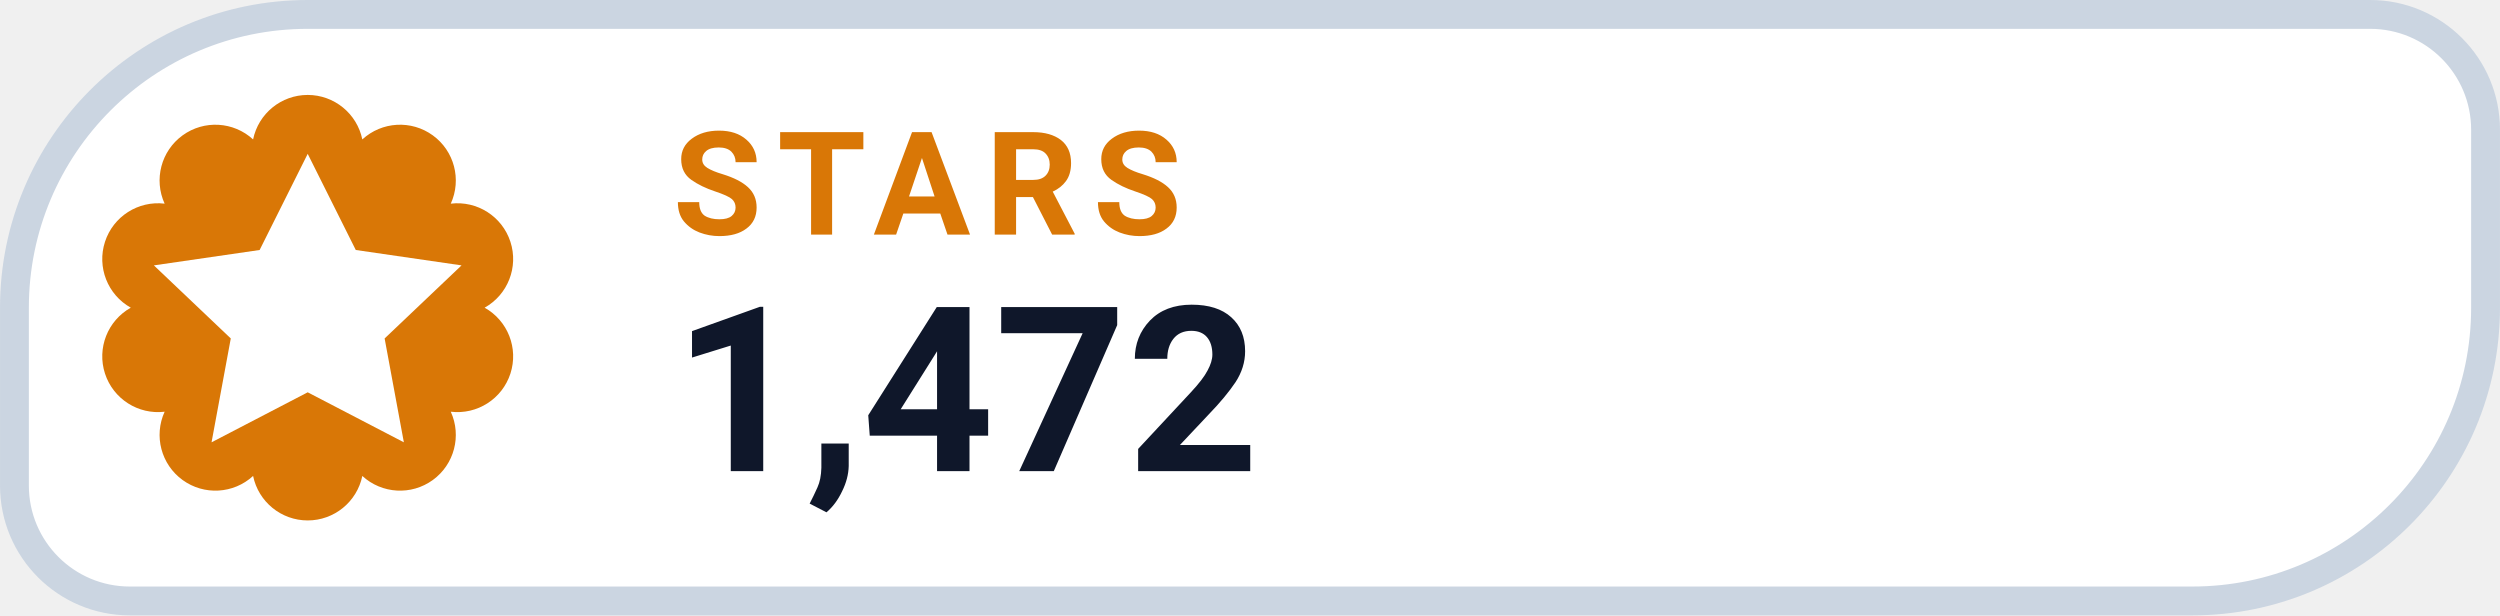
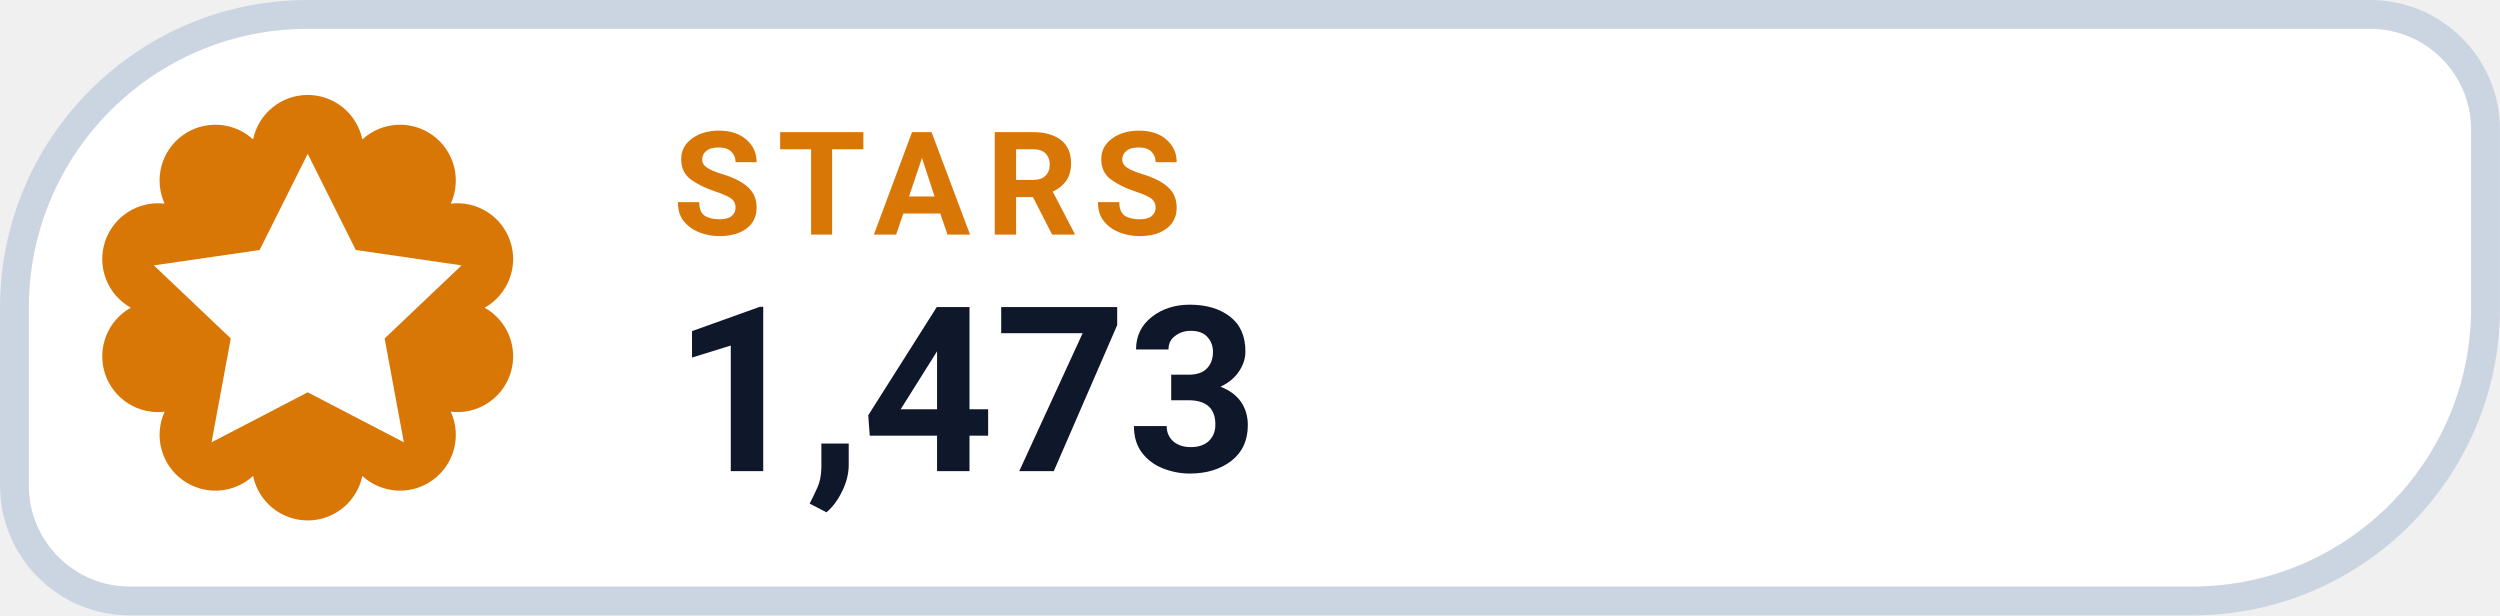
- <svg xmlns="http://www.w3.org/2000/svg" width="126" height="31.015" viewBox="0 0 130 32" role="img" aria-label="STARS 1,472">
+ <svg xmlns="http://www.w3.org/2000/svg" width="126" height="31.015" viewBox="0 0 130 32" role="img" aria-label="STARS 1,473">
  <path d="M 16.00 0.75 H 123.25 A 6.00 6.00 0 0 1 129.25 6.75 V 16.00 A 15.25 15.25 0 0 1 114.00 31.25 H 6.75 A 6.00 6.00 0 0 1 0.75 25.25 V 16.00 A 15.25 15.25 0 0 1 16.00 0.75 Z" fill="#FFFFFF" stroke="#CBD5E1" stroke-width="1.5" />
  <path d="M 13.16 7.25 A 2.90 2.90 0 0 1 18.84 7.25 A 2.90 2.90 0 0 1 23.44 10.59 A 2.90 2.90 0 0 1 25.20 16.00 A 2.90 2.90 0 0 1 23.44 21.41 A 2.90 2.90 0 0 1 18.84 24.75 A 2.90 2.90 0 0 1 13.16 24.75 A 2.90 2.90 0 0 1 8.56 21.41 A 2.90 2.90 0 0 1 6.80 16.00 A 2.90 2.90 0 0 1 8.56 10.59 A 2.90 2.90 0 0 1 13.16 7.25 Z" fill="#D97706" />
  <g transform="translate(16 16)" style="color:#FFFFFF;">
    <path d="M0 -8 l2.5 5 5.5 .8 -4 3.8 1 5.4 -5 -2.6 -5 2.6 1 -5.4 -4 -3.8 5.5 -.8 Z" fill="currentColor" />
  </g>
  <text x="35" y="12.2" fill="#D97706" font-family="-apple-system,BlinkMacSystemFont,'Segoe UI',Roboto,Helvetica,Arial,sans-serif" font-size="7.5" font-weight="700" letter-spacing=".8">STARS</text>
-   <text x="35" y="24.5" fill="#0F172A" font-family="-apple-system,BlinkMacSystemFont,'Segoe UI',Roboto,Helvetica,Arial,sans-serif" font-size="12" font-weight="750">1,472</text>
+   <text x="35" y="24.5" fill="#0F172A" font-family="-apple-system,BlinkMacSystemFont,'Segoe UI',Roboto,Helvetica,Arial,sans-serif" font-size="12" font-weight="750">1,473</text>
</svg>
